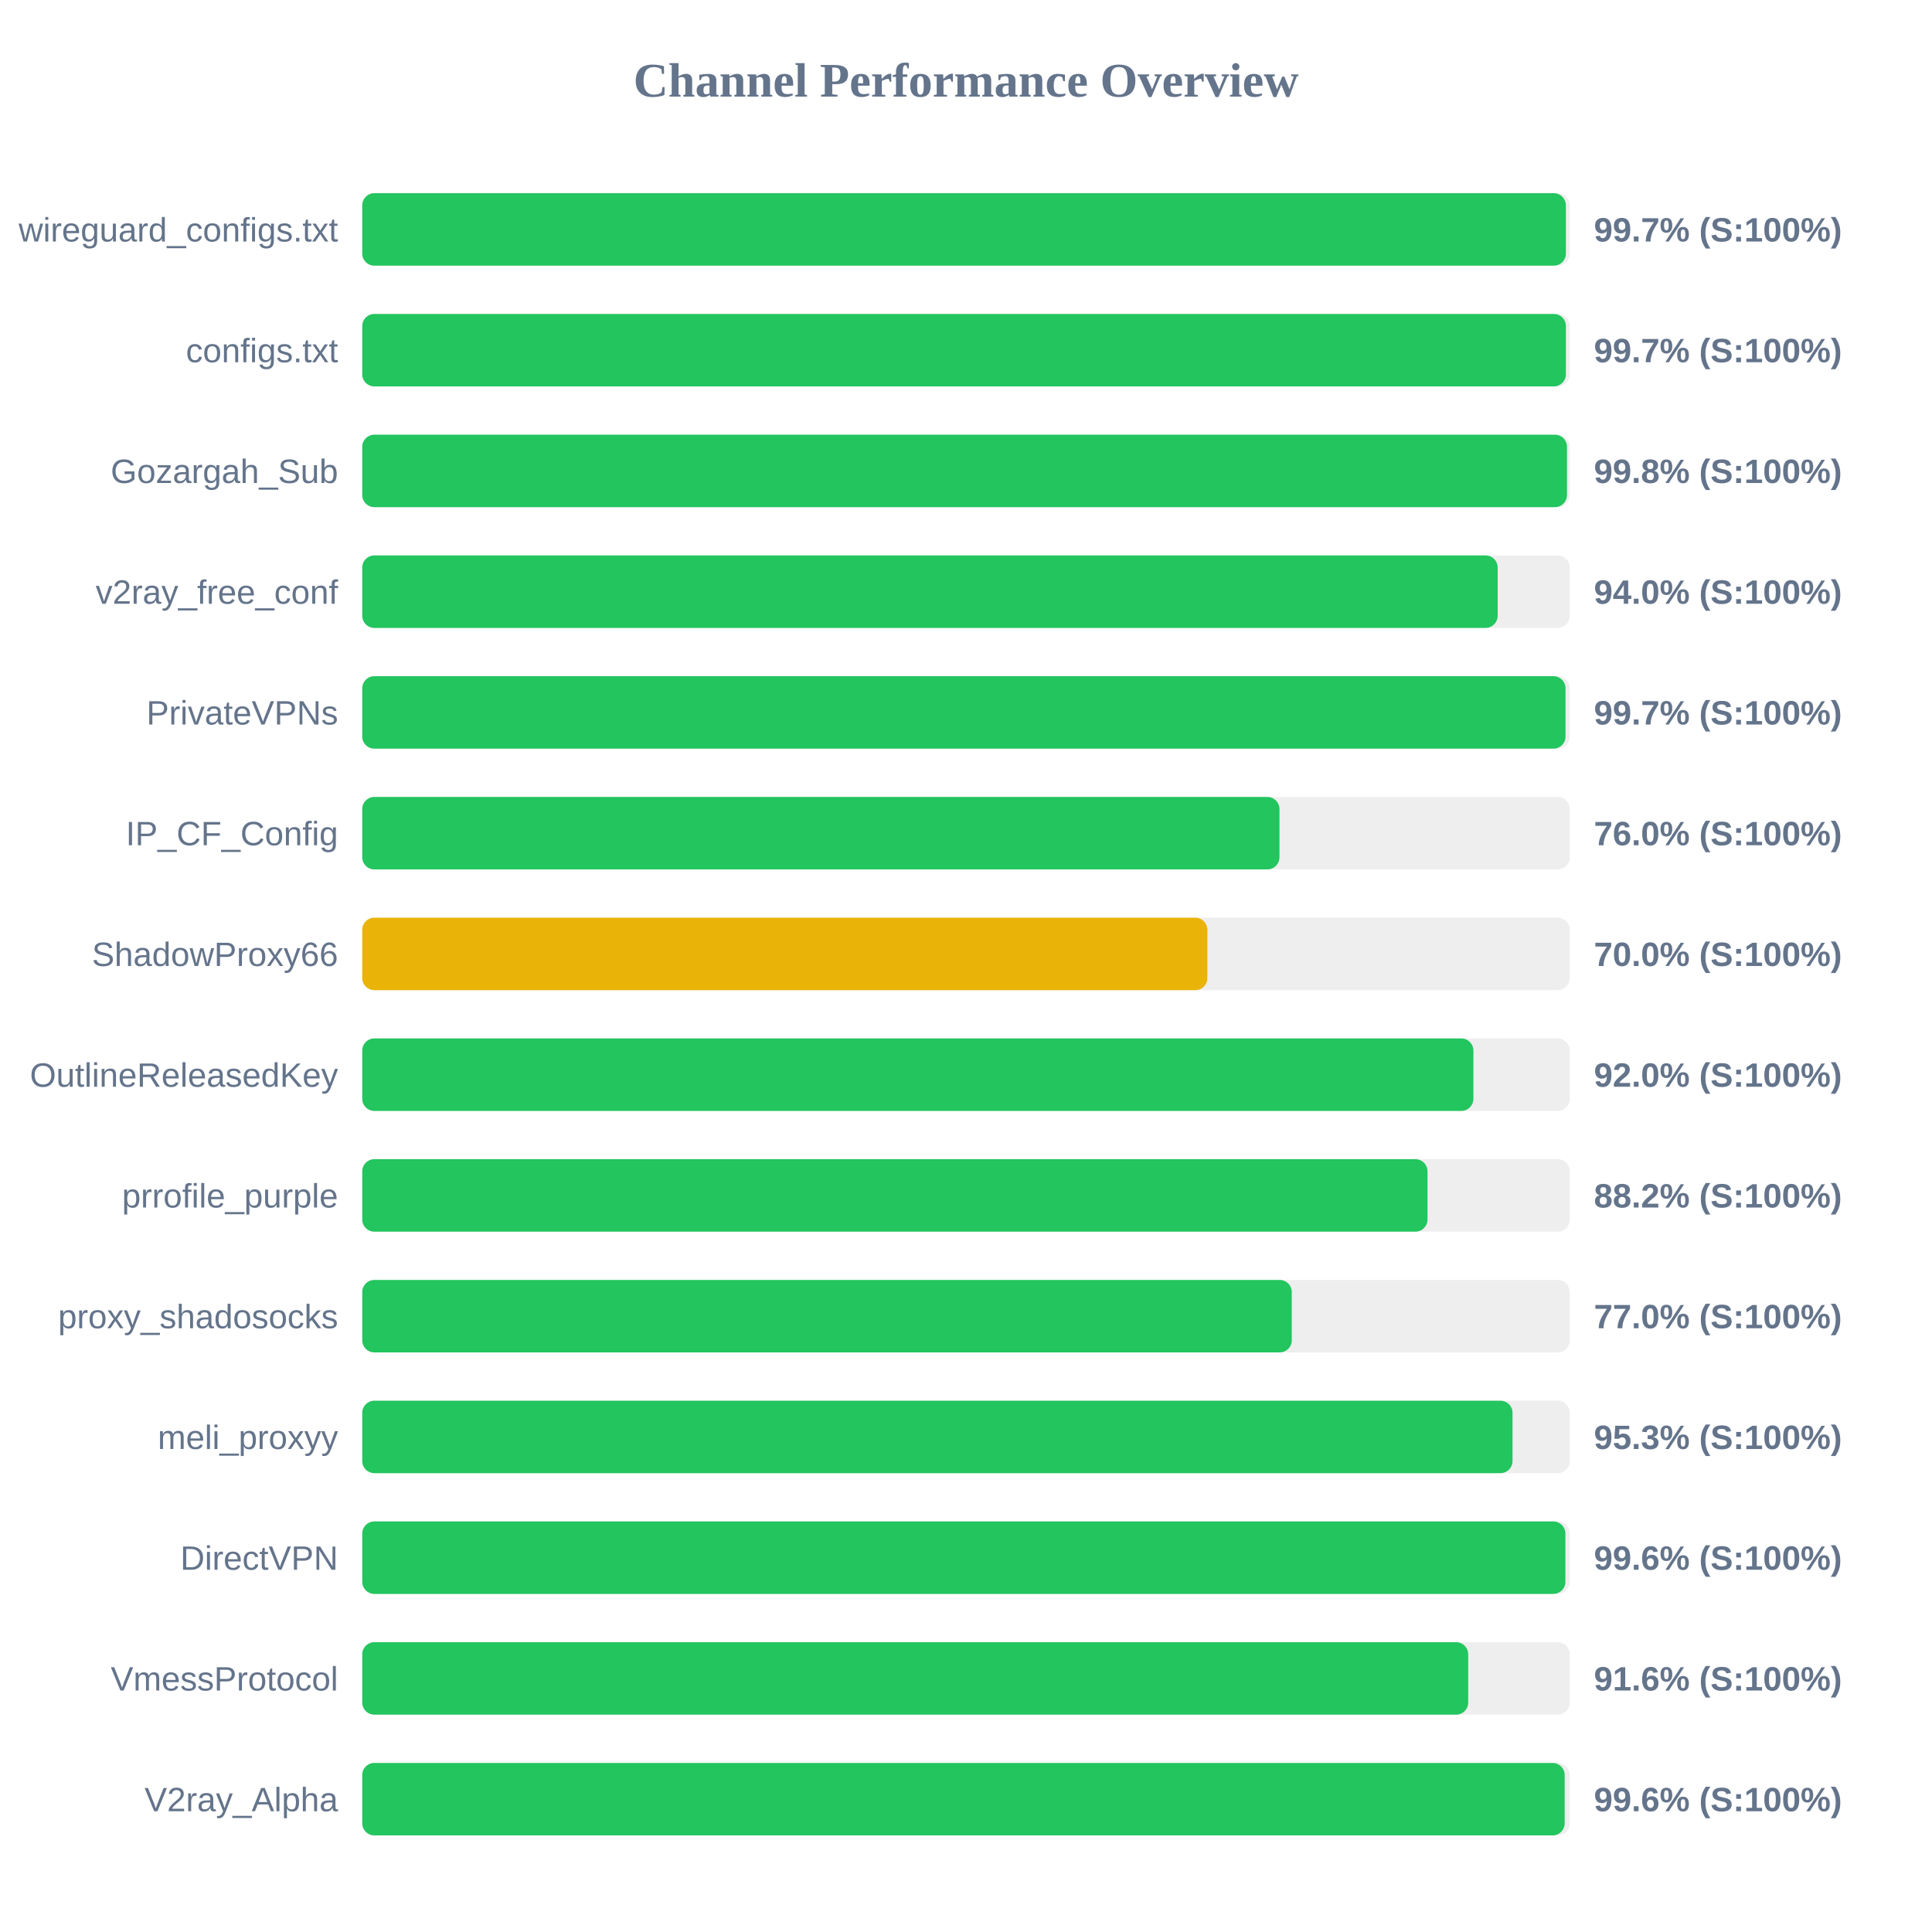
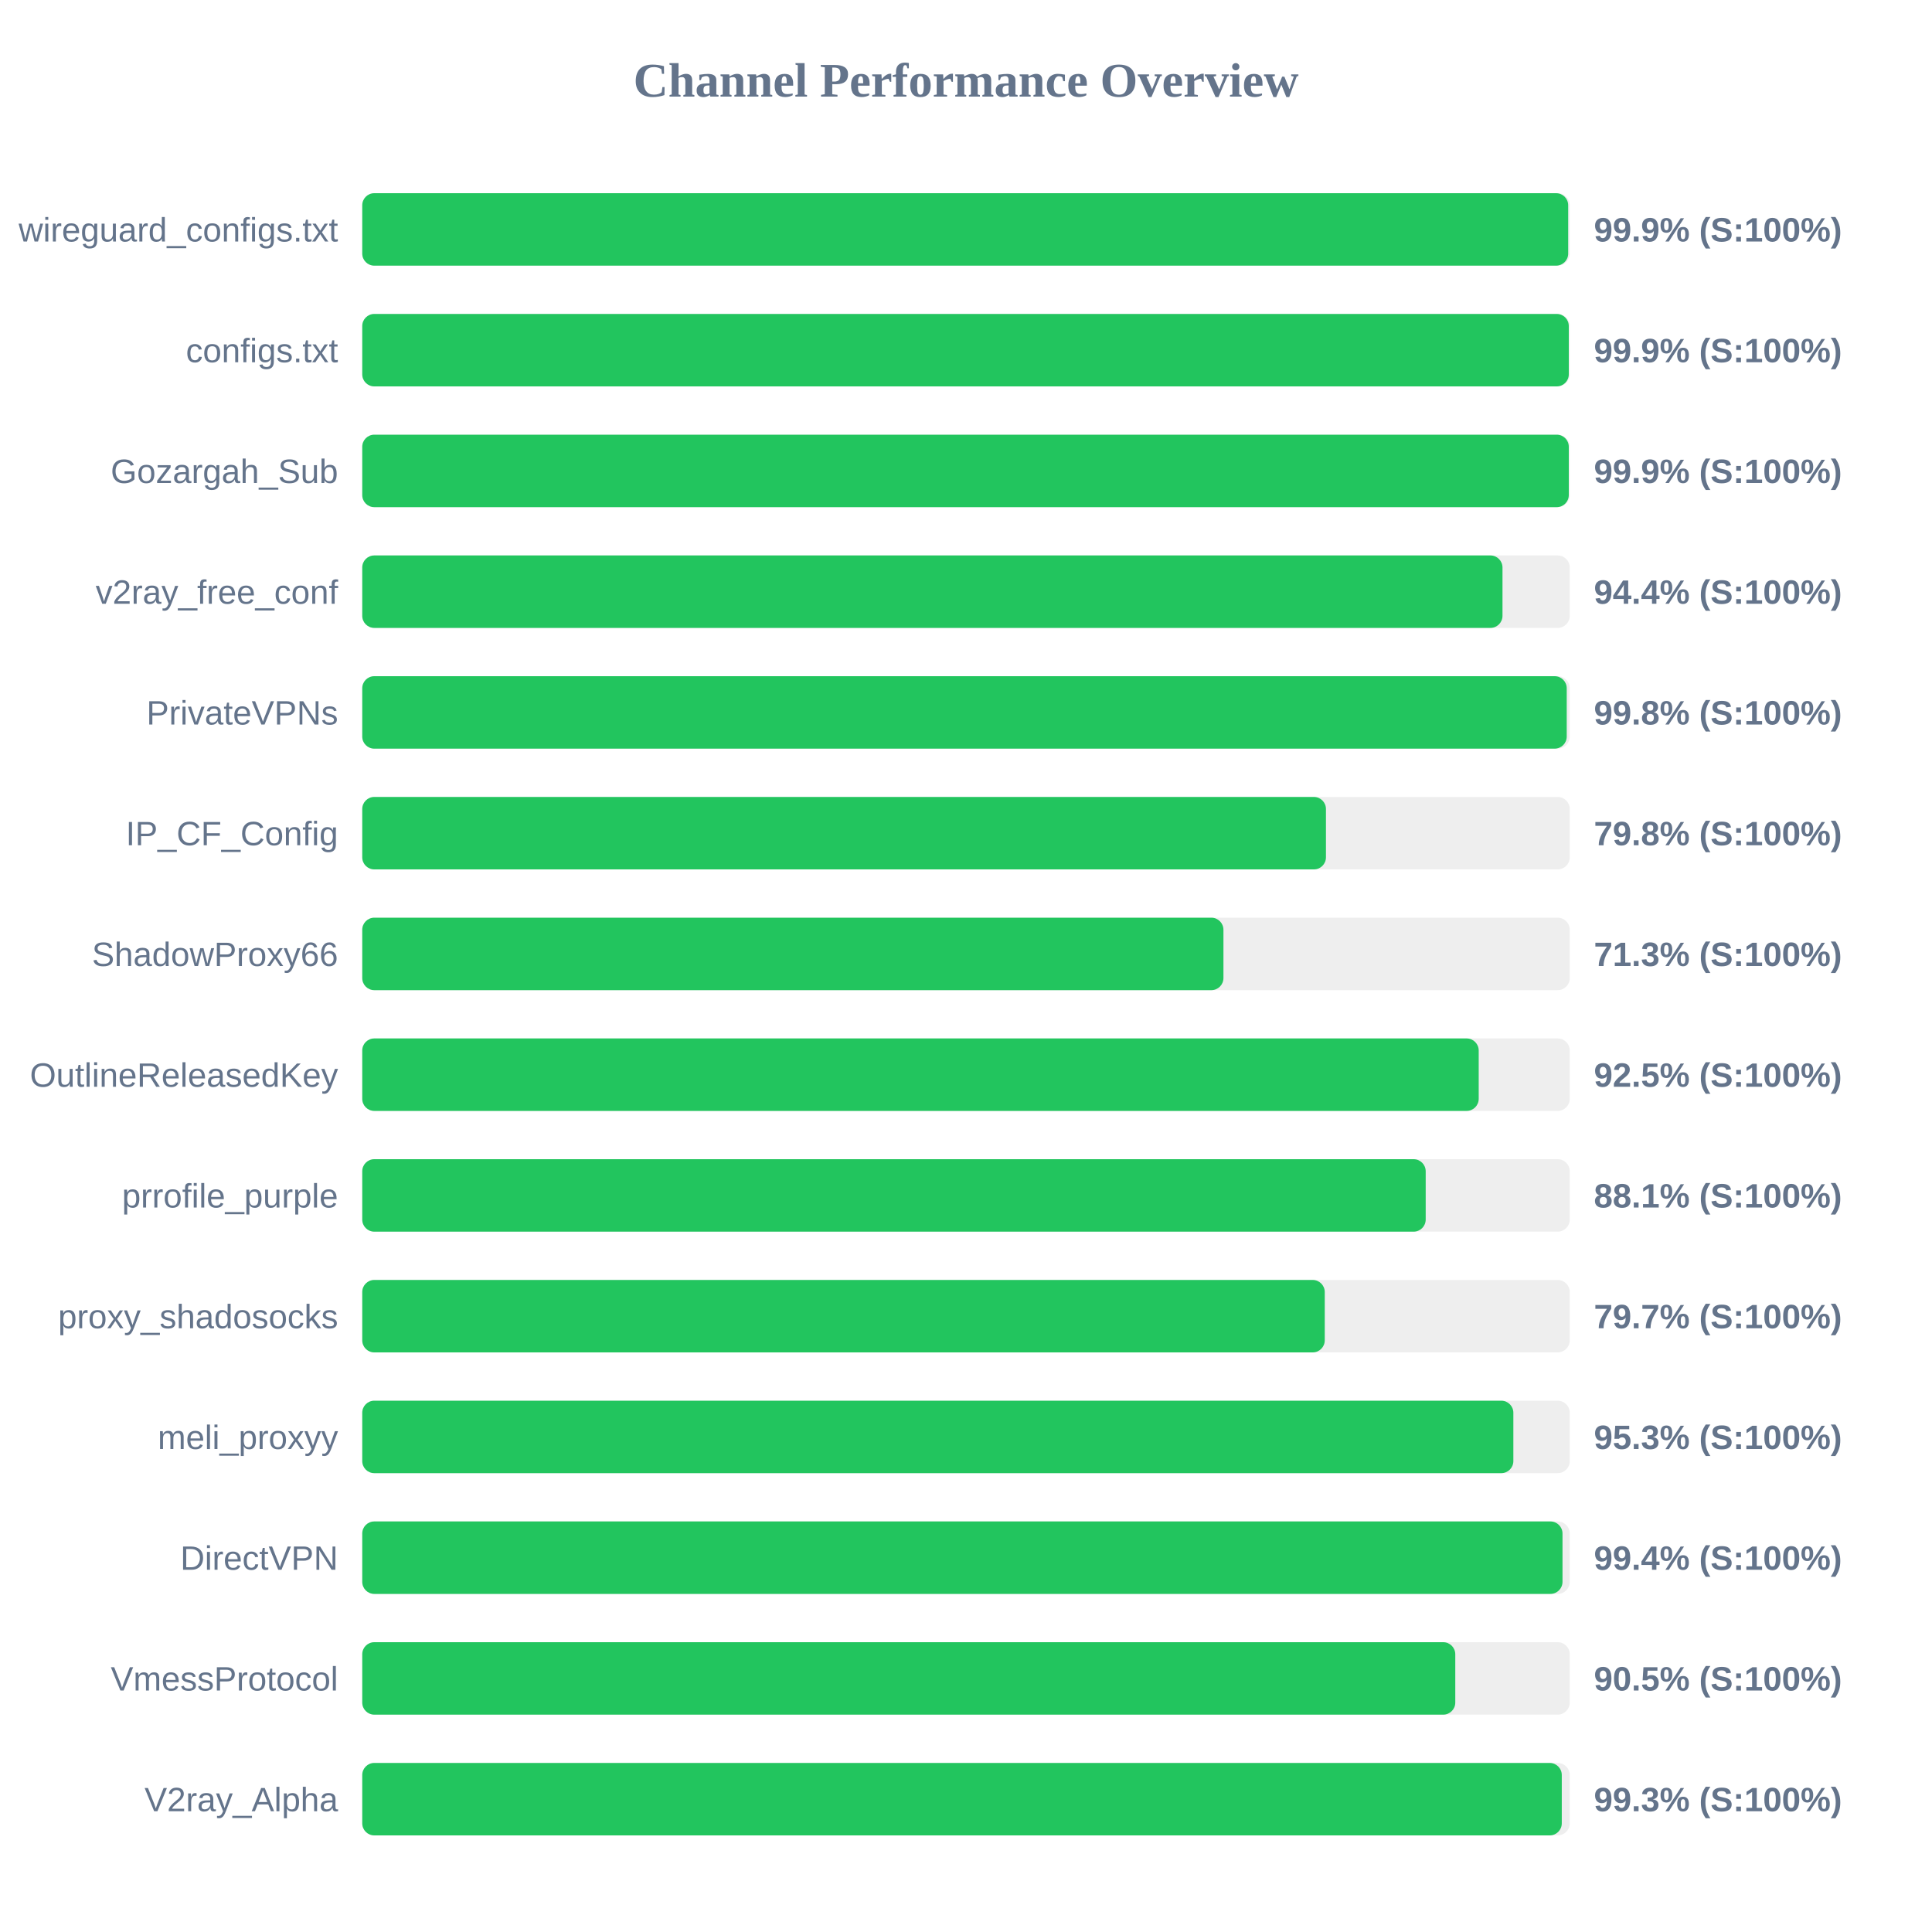
<svg xmlns="http://www.w3.org/2000/svg" width="800" height="800" version="1.1">
  <style>
        .row { font: 14px Arial; fill: #64748b; }
        .score { font: bold 14px Arial; fill: #64748b; }
    </style>
  <text x="400" y="40" text-anchor="middle" font-size="20px" font-weight="bold" fill="#64748b">Channel Performance Overview</text>
  <rect x="150" y="80" width="500" height="30" fill="#eee" rx="5" />
-   <rect x="150" y="80" width="498.4" height="30" fill="#22c55e" rx="5" />
+   <rect x="150" y="80" width="499.35" height="30" fill="#22c55e" rx="5" />
  <text x="140" y="100" text-anchor="end" class="row">wireguard_configs.txt</text>
-   <text x="660" y="100" text-anchor="start" class="score">99.7% (S:100%)</text>
+   <text x="660" y="100" text-anchor="start" class="score">99.9% (S:100%)</text>
  <rect x="150" y="130" width="500" height="30" fill="#eee" rx="5" />
-   <rect x="150" y="130" width="498.4" height="30" fill="#22c55e" rx="5" />
+   <rect x="150" y="130" width="499.6" height="30" fill="#22c55e" rx="5" />
  <text x="140" y="150" text-anchor="end" class="row">configs.txt</text>
-   <text x="660" y="150" text-anchor="start" class="score">99.7% (S:100%)</text>
+   <text x="660" y="150" text-anchor="start" class="score">99.9% (S:100%)</text>
  <rect x="150" y="180" width="500" height="30" fill="#eee" rx="5" />
-   <rect x="150" y="180" width="498.85" height="30" fill="#22c55e" rx="5" />
+   <rect x="150" y="180" width="499.6" height="30" fill="#22c55e" rx="5" />
  <text x="140" y="200" text-anchor="end" class="row">Gozargah_Sub</text>
-   <text x="660" y="200" text-anchor="start" class="score">99.8% (S:100%)</text>
+   <text x="660" y="200" text-anchor="start" class="score">99.9% (S:100%)</text>
  <rect x="150" y="230" width="500" height="30" fill="#eee" rx="5" />
-   <rect x="150" y="230" width="470.15" height="30" fill="#22c55e" rx="5" />
+   <rect x="150" y="230" width="472.15" height="30" fill="#22c55e" rx="5" />
  <text x="140" y="250" text-anchor="end" class="row">v2ray_free_conf</text>
-   <text x="660" y="250" text-anchor="start" class="score">94.0% (S:100%)</text>
+   <text x="660" y="250" text-anchor="start" class="score">94.4% (S:100%)</text>
  <rect x="150" y="280" width="500" height="30" fill="#eee" rx="5" />
-   <rect x="150" y="280" width="498.25" height="30" fill="#22c55e" rx="5" />
+   <rect x="150" y="280" width="498.75" height="30" fill="#22c55e" rx="5" />
  <text x="140" y="300" text-anchor="end" class="row">PrivateVPNs</text>
-   <text x="660" y="300" text-anchor="start" class="score">99.7% (S:100%)</text>
+   <text x="660" y="300" text-anchor="start" class="score">99.8% (S:100%)</text>
  <rect x="150" y="330" width="500" height="30" fill="#eee" rx="5" />
-   <rect x="150" y="330" width="379.8" height="30" fill="#22c55e" rx="5" />
+   <rect x="150" y="330" width="399.05" height="30" fill="#22c55e" rx="5" />
  <text x="140" y="350" text-anchor="end" class="row">IP_CF_Config</text>
-   <text x="660" y="350" text-anchor="start" class="score">76.0% (S:100%)</text>
+   <text x="660" y="350" text-anchor="start" class="score">79.8% (S:100%)</text>
  <rect x="150" y="380" width="500" height="30" fill="#eee" rx="5" />
-   <rect x="150" y="380" width="349.95" height="30" fill="#eab308" rx="5" />
+   <rect x="150" y="380" width="356.6" height="30" fill="#22c55e" rx="5" />
  <text x="140" y="400" text-anchor="end" class="row">ShadowProxy66</text>
-   <text x="660" y="400" text-anchor="start" class="score">70.0% (S:100%)</text>
+   <text x="660" y="400" text-anchor="start" class="score">71.3% (S:100%)</text>
  <rect x="150" y="430" width="500" height="30" fill="#eee" rx="5" />
-   <rect x="150" y="430" width="460.1" height="30" fill="#22c55e" rx="5" />
+   <rect x="150" y="430" width="462.3" height="30" fill="#22c55e" rx="5" />
  <text x="140" y="450" text-anchor="end" class="row">OutlineReleasedKey</text>
-   <text x="660" y="450" text-anchor="start" class="score">92.0% (S:100%)</text>
+   <text x="660" y="450" text-anchor="start" class="score">92.5% (S:100%)</text>
  <rect x="150" y="480" width="500" height="30" fill="#eee" rx="5" />
-   <rect x="150" y="480" width="441.1" height="30" fill="#22c55e" rx="5" />
+   <rect x="150" y="480" width="440.35" height="30" fill="#22c55e" rx="5" />
  <text x="140" y="500" text-anchor="end" class="row">prrofile_purple</text>
-   <text x="660" y="500" text-anchor="start" class="score">88.2% (S:100%)</text>
+   <text x="660" y="500" text-anchor="start" class="score">88.1% (S:100%)</text>
  <rect x="150" y="530" width="500" height="30" fill="#eee" rx="5" />
-   <rect x="150" y="530" width="384.9" height="30" fill="#22c55e" rx="5" />
+   <rect x="150" y="530" width="398.55" height="30" fill="#22c55e" rx="5" />
  <text x="140" y="550" text-anchor="end" class="row">proxy_shadosocks</text>
-   <text x="660" y="550" text-anchor="start" class="score">77.0% (S:100%)</text>
+   <text x="660" y="550" text-anchor="start" class="score">79.7% (S:100%)</text>
  <rect x="150" y="580" width="500" height="30" fill="#eee" rx="5" />
-   <rect x="150" y="580" width="476.3" height="30" fill="#22c55e" rx="5" />
+   <rect x="150" y="580" width="476.65" height="30" fill="#22c55e" rx="5" />
  <text x="140" y="600" text-anchor="end" class="row">meli_proxyy</text>
  <text x="660" y="600" text-anchor="start" class="score">95.3% (S:100%)</text>
  <rect x="150" y="630" width="500" height="30" fill="#eee" rx="5" />
-   <rect x="150" y="630" width="498.2" height="30" fill="#22c55e" rx="5" />
+   <rect x="150" y="630" width="497.0" height="30" fill="#22c55e" rx="5" />
  <text x="140" y="650" text-anchor="end" class="row">DirectVPN</text>
-   <text x="660" y="650" text-anchor="start" class="score">99.6% (S:100%)</text>
+   <text x="660" y="650" text-anchor="start" class="score">99.4% (S:100%)</text>
  <rect x="150" y="680" width="500" height="30" fill="#eee" rx="5" />
-   <rect x="150" y="680" width="457.95" height="30" fill="#22c55e" rx="5" />
+   <rect x="150" y="680" width="452.6" height="30" fill="#22c55e" rx="5" />
  <text x="140" y="700" text-anchor="end" class="row">VmessProtocol</text>
-   <text x="660" y="700" text-anchor="start" class="score">91.6% (S:100%)</text>
+   <text x="660" y="700" text-anchor="start" class="score">90.5% (S:100%)</text>
  <rect x="150" y="730" width="500" height="30" fill="#eee" rx="5" />
-   <rect x="150" y="730" width="497.9" height="30" fill="#22c55e" rx="5" />
+   <rect x="150" y="730" width="496.7" height="30" fill="#22c55e" rx="5" />
  <text x="140" y="750" text-anchor="end" class="row">V2ray_Alpha</text>
-   <text x="660" y="750" text-anchor="start" class="score">99.6% (S:100%)</text>
+   <text x="660" y="750" text-anchor="start" class="score">99.3% (S:100%)</text>
</svg>
